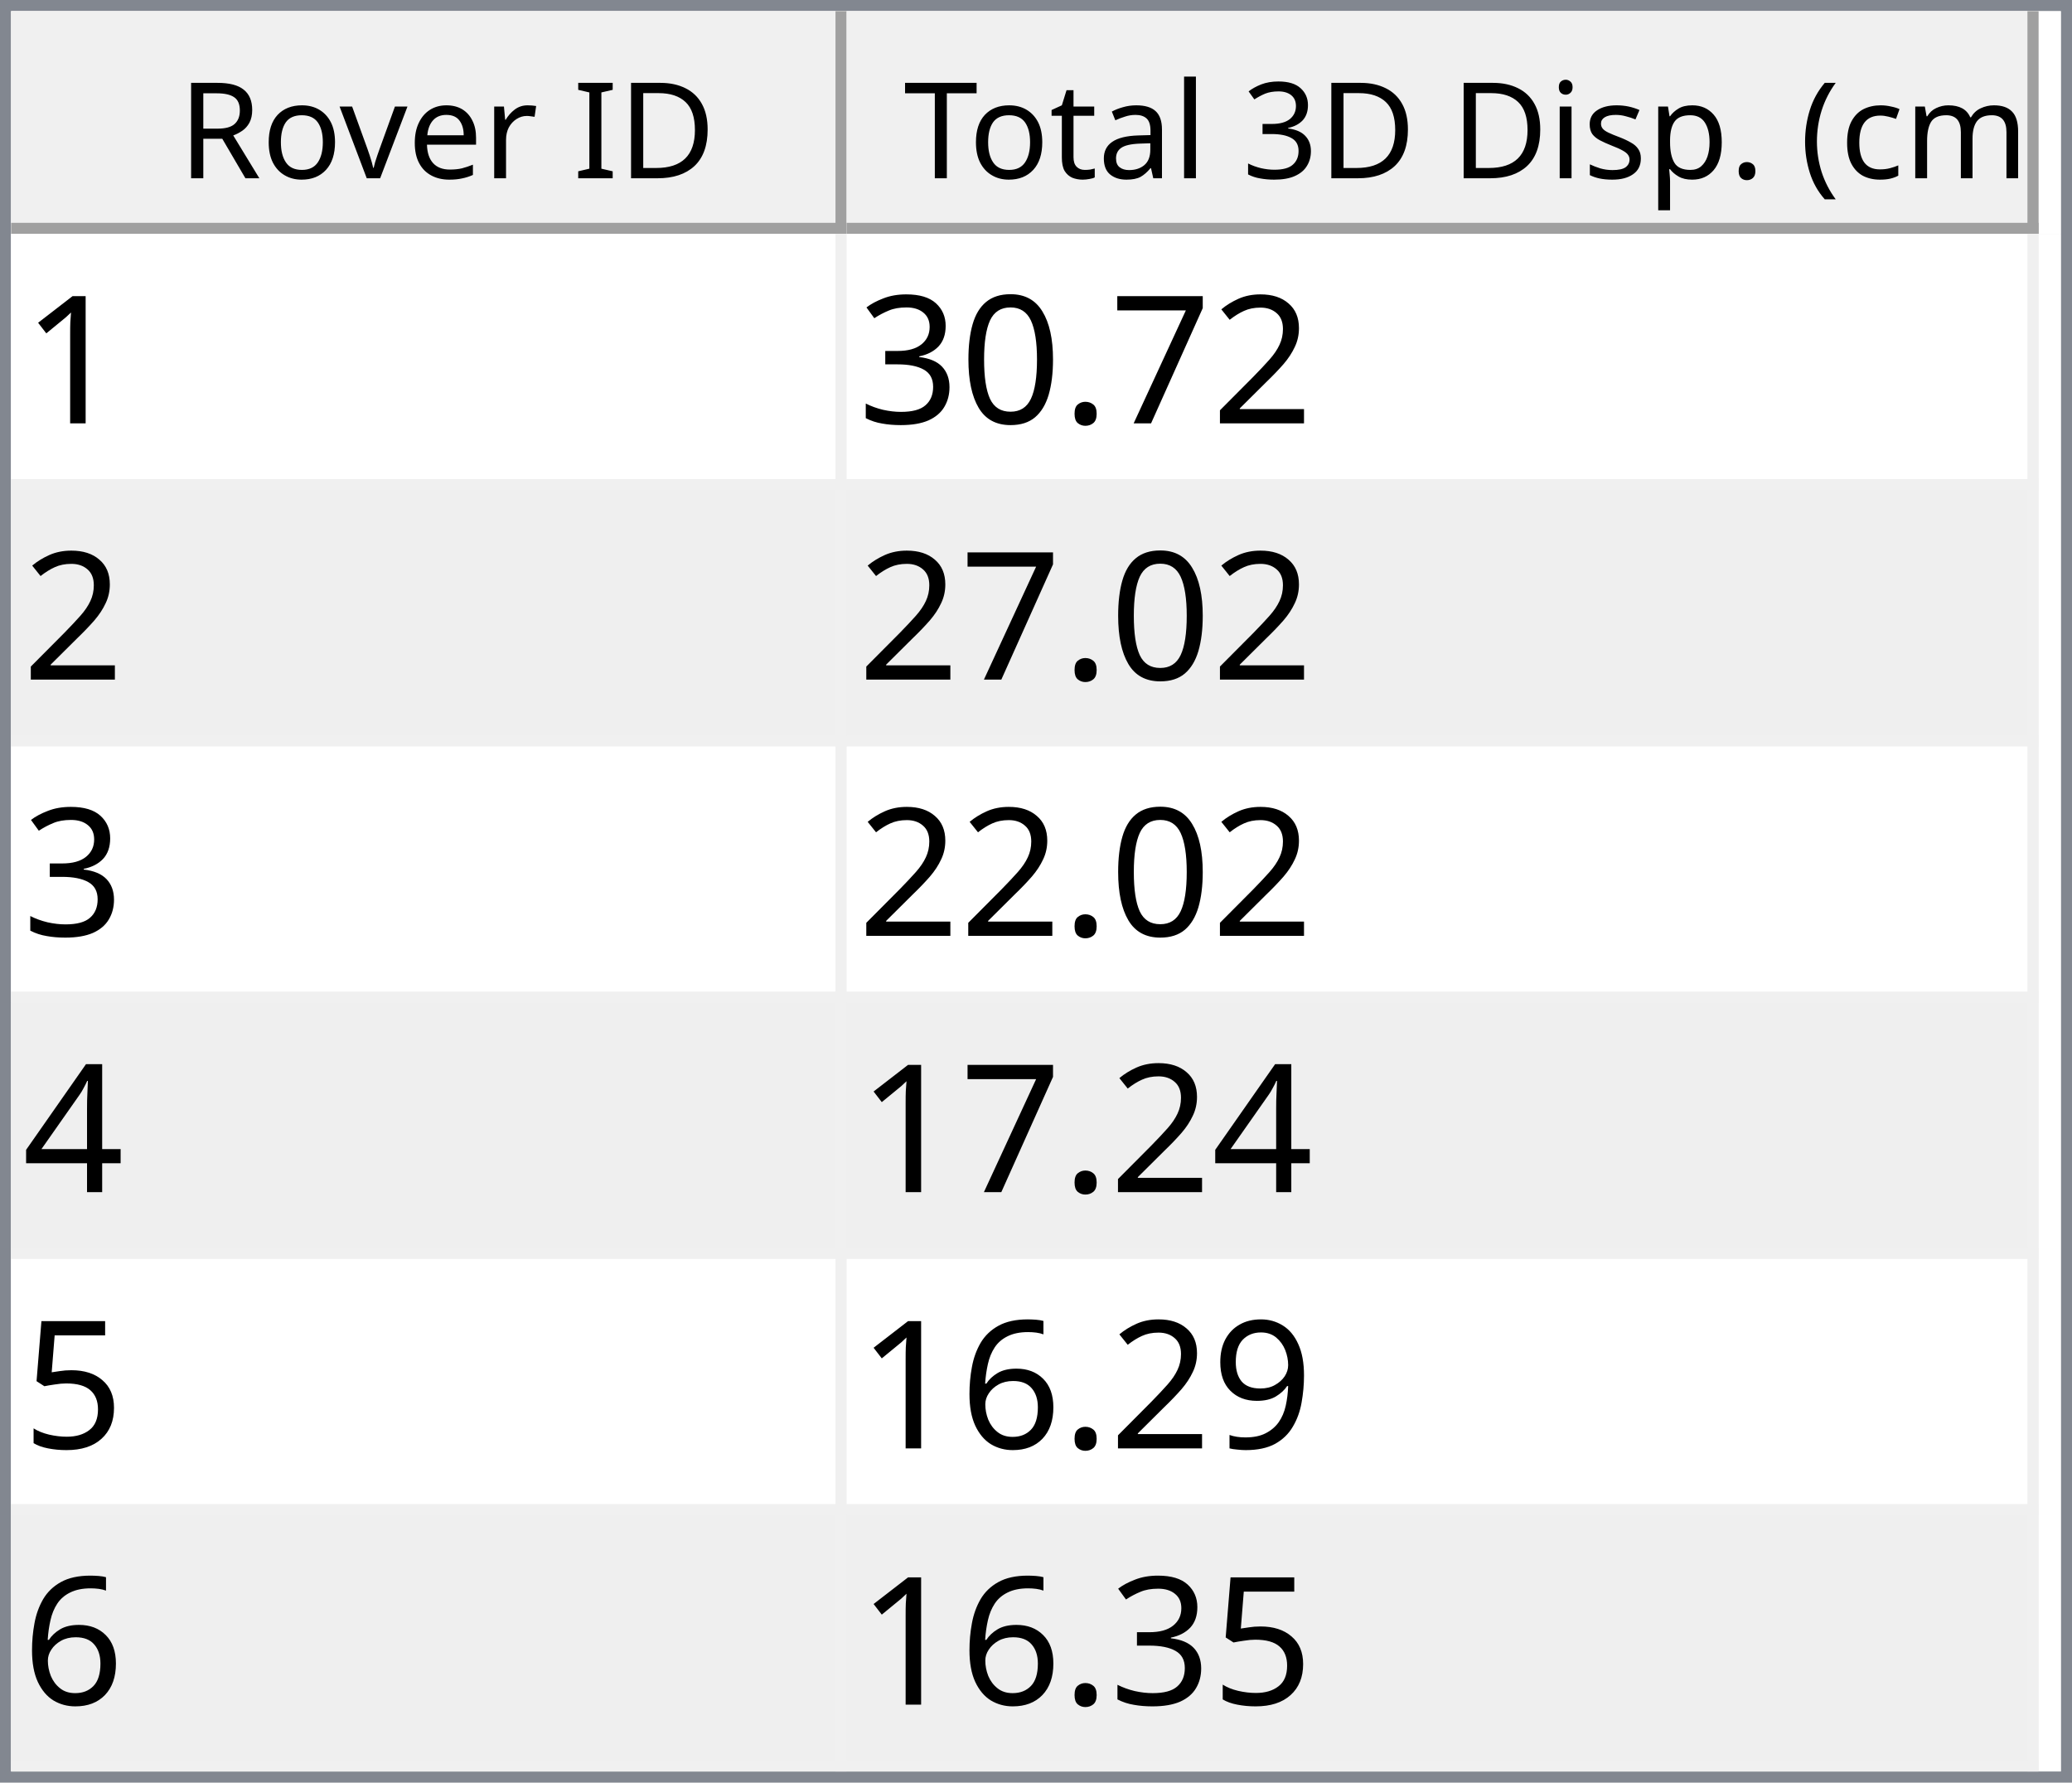
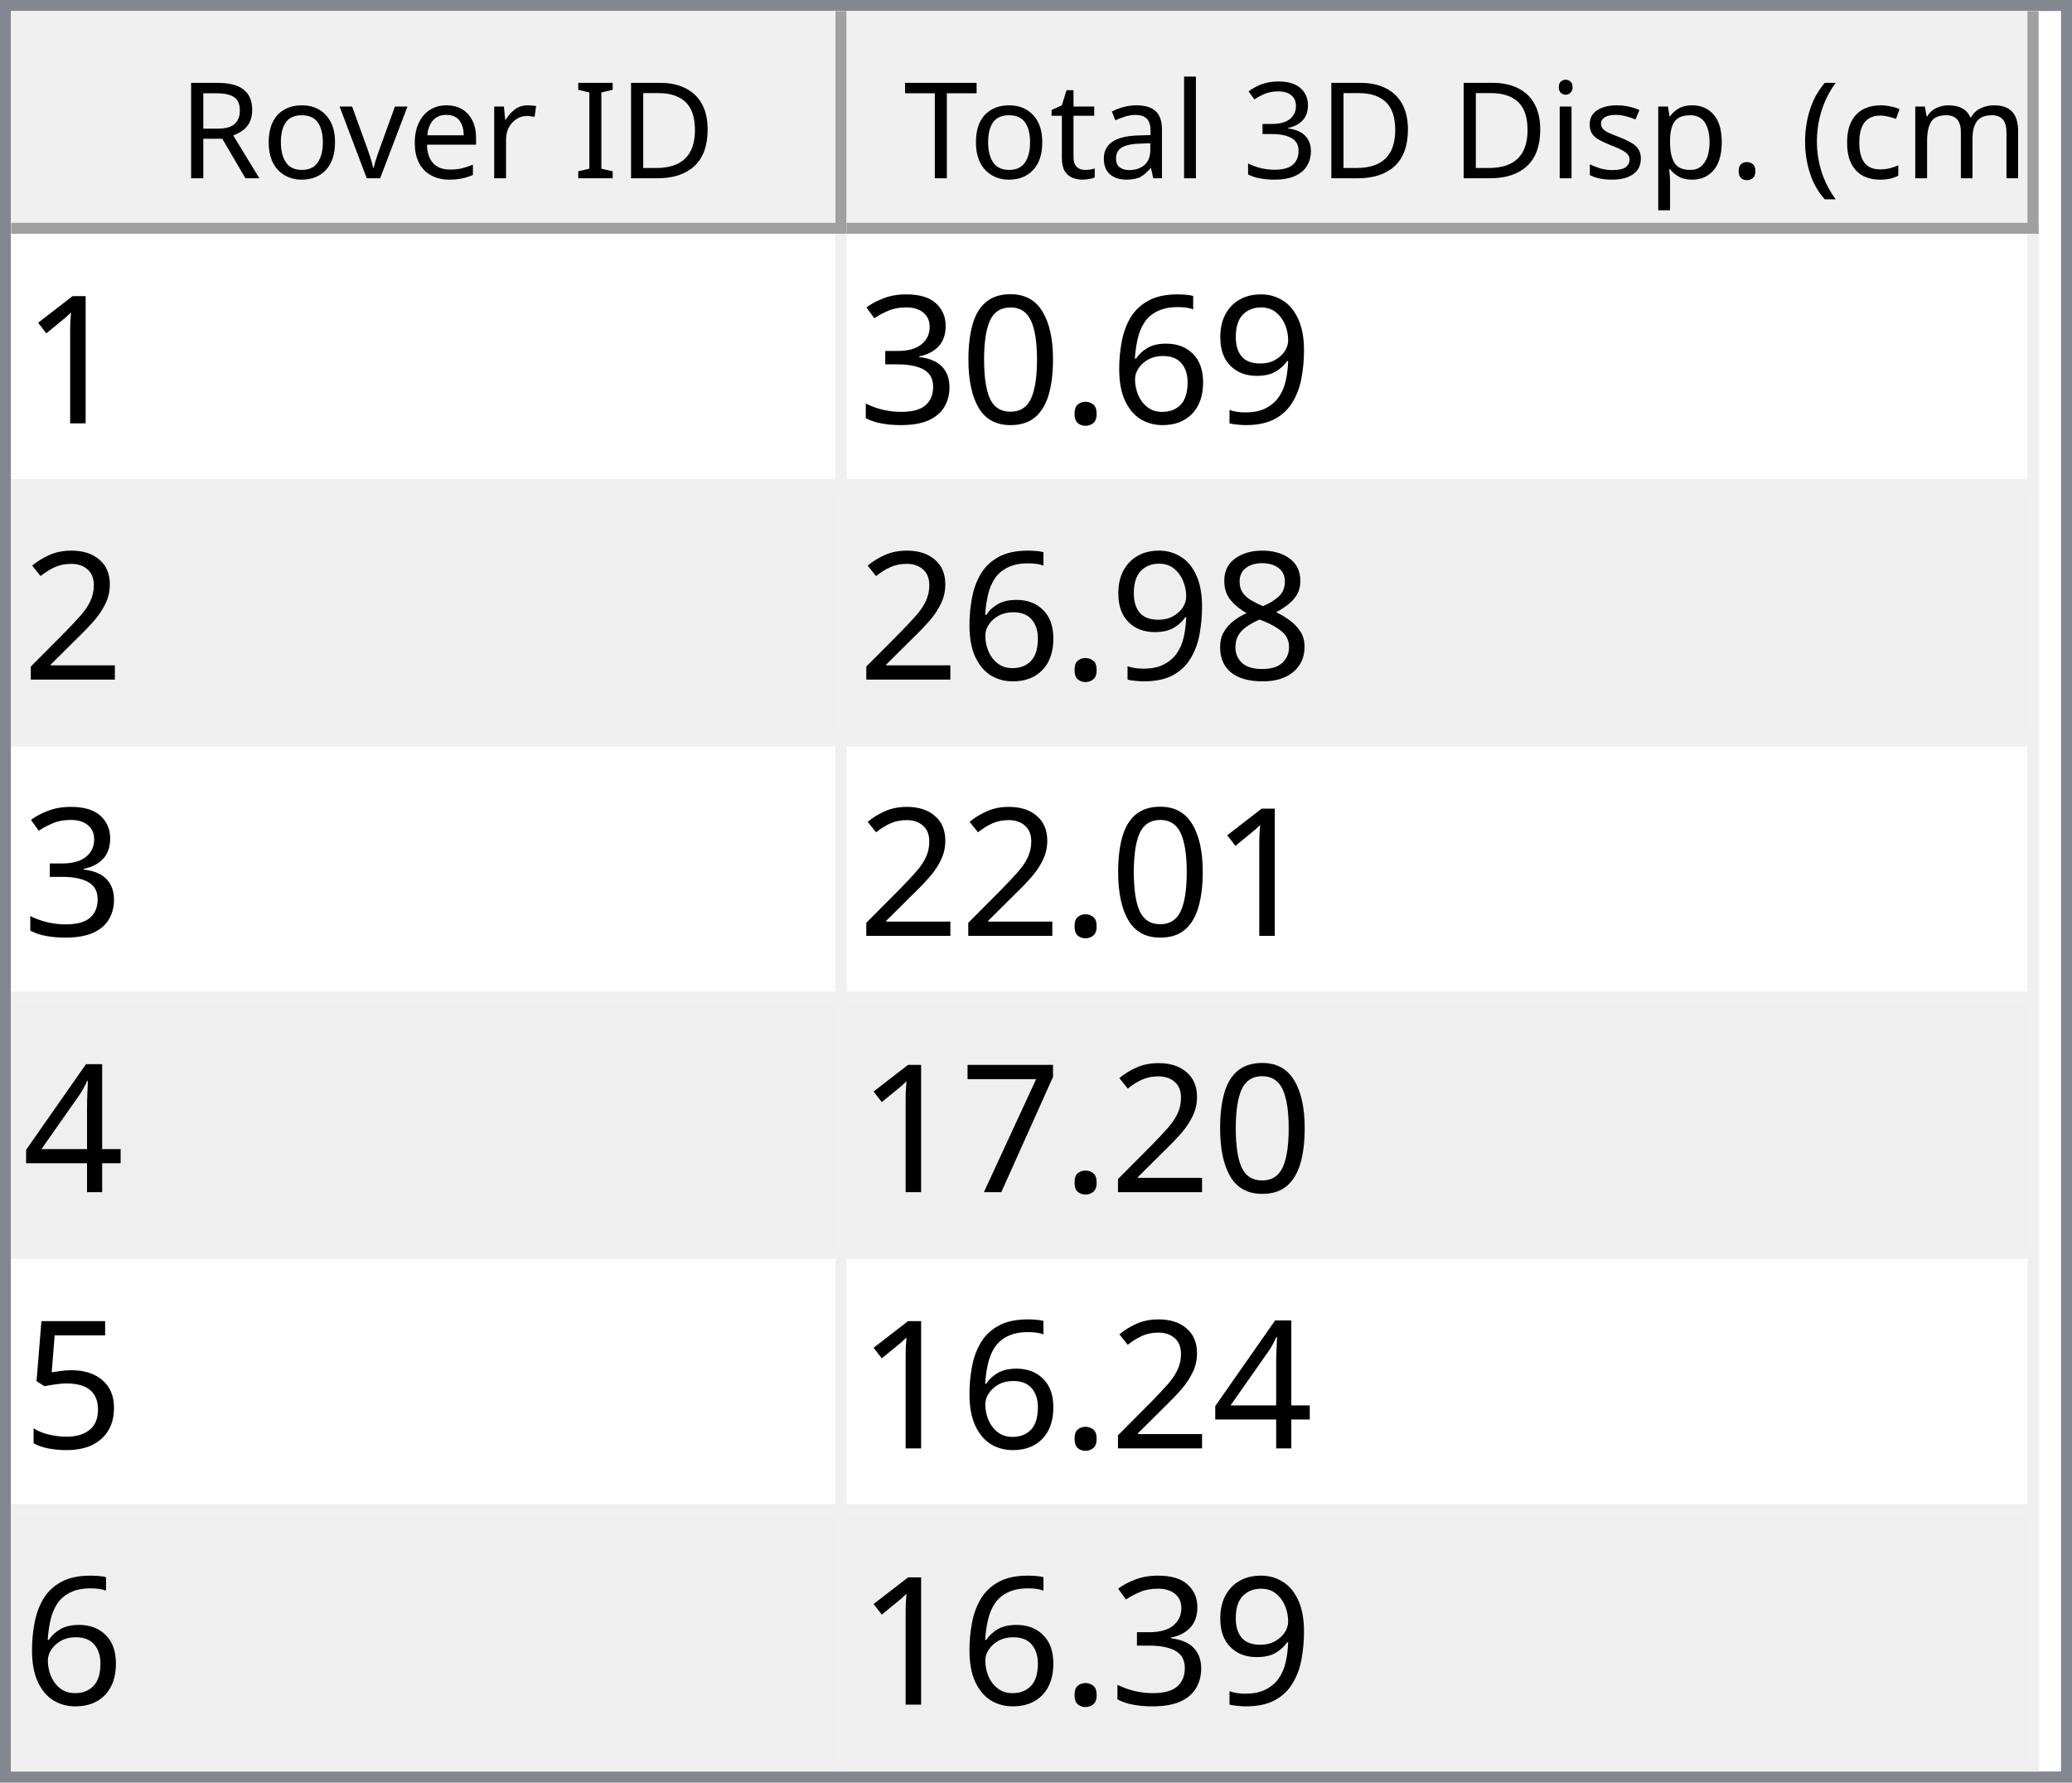
<svg xmlns="http://www.w3.org/2000/svg" style="fill-opacity:1; color-rendering:auto; color-interpolation:auto; text-rendering:auto; stroke:black; stroke-linecap:square; stroke-miterlimit:10; shape-rendering:auto; stroke-opacity:1; fill:black; stroke-dasharray:none; font-weight:normal; stroke-width:1; font-family:'Dialog'; font-style:normal; stroke-linejoin:miter; font-size:12px; stroke-dashoffset:0; image-rendering:auto;" width="186" height="160">
  <defs id="genericDefs" />
  <g>
    <defs id="defs1">
      <clipPath clipPathUnits="userSpaceOnUse" id="clipPath1">
        <path d="M0 0 L186 0 L186 160 L0 160 L0 0 Z" />
      </clipPath>
      <clipPath clipPathUnits="userSpaceOnUse" id="clipPath2">
        <path d="M0 0 L0 160 L186 160 L186 0 Z" />
      </clipPath>
      <clipPath clipPathUnits="userSpaceOnUse" id="clipPath3">
        <path d="M0 0 L0 20 L184 20 L184 0 Z" />
      </clipPath>
      <clipPath clipPathUnits="userSpaceOnUse" id="clipPath4">
        <path d="M0 0 L0 20 L75 20 L75 0 Z" />
      </clipPath>
      <clipPath clipPathUnits="userSpaceOnUse" id="clipPath5">
        <path d="M1 1 L1 19 L74 19 L74 1 Z" />
      </clipPath>
      <clipPath clipPathUnits="userSpaceOnUse" id="clipPath6">
        <path d="M0 0 L0 18 L73 18 L73 0 Z" />
      </clipPath>
      <clipPath clipPathUnits="userSpaceOnUse" id="clipPath7">
        <path d="M-0.5 -0.5 L-0.5 19.5 L74.5 19.5 L74.5 -0.5 Z" />
      </clipPath>
      <clipPath clipPathUnits="userSpaceOnUse" id="clipPath8">
        <path d="M0 0 L0 20 L107 20 L107 0 Z" />
      </clipPath>
      <clipPath clipPathUnits="userSpaceOnUse" id="clipPath9">
        <path d="M1 1 L1 19 L106 19 L106 1 Z" />
      </clipPath>
      <clipPath clipPathUnits="userSpaceOnUse" id="clipPath10">
        <path d="M0 0 L0 18 L105 18 L105 0 Z" />
      </clipPath>
      <clipPath clipPathUnits="userSpaceOnUse" id="clipPath11">
        <path d="M-0.5 -0.5 L-0.5 19.5 L106.5 19.5 L106.5 -0.5 Z" />
      </clipPath>
      <clipPath clipPathUnits="userSpaceOnUse" id="clipPath12">
        <path d="M0 0 L0 138 L184 138 L184 0 Z" />
      </clipPath>
      <clipPath clipPathUnits="userSpaceOnUse" id="clipPath13">
        <path d="M0 0 L0 138 L182 138 L182 0 Z" />
      </clipPath>
      <clipPath clipPathUnits="userSpaceOnUse" id="clipPath14">
        <path d="M-0.5 -0.5 L-0.5 137.5 L181.5 137.5 L181.5 -0.5 Z" />
      </clipPath>
      <clipPath clipPathUnits="userSpaceOnUse" id="clipPath15">
        <path d="M0 0 L0 22 L74 22 L74 0 Z" />
      </clipPath>
      <clipPath clipPathUnits="userSpaceOnUse" id="clipPath16">
        <path d="M0 0 L0 22 L106 22 L106 0 Z" />
      </clipPath>
      <font horiz-adv-x="64.551" id="font1">
        <font-face ascent="107.91" descent="25.098" units-per-em="100" style="font-style:normal; font-family:Segoe UI; font-weight:normal;" />
        <missing-glyph horiz-adv-x="64.551" d="M8.109 0 L8.109 68.266 L56.453 68.266 L56.453 0 L8.109 0 ZM15.328 7.234 L49.219 7.234 L49.219 61.031 L15.328 61.031 L15.328 7.234 Z" />
        <glyph unicode="D" horiz-adv-x="70.117" d="M9.188 0 L9.188 70.016 L28.516 70.016 Q65.531 70.016 65.531 35.891 Q65.531 19.672 55.25 9.836 Q44.969 0 27.734 0 L9.188 0 ZM17.391 62.594 L17.391 7.422 L27.828 7.422 Q41.609 7.422 49.273 14.797 Q56.938 22.172 56.938 35.688 Q56.938 62.594 28.328 62.594 L17.391 62.594 Z" />
        <glyph unicode="I" horiz-adv-x="26.611" d="M17.391 0 L9.188 0 L9.188 70.016 L17.391 70.016 L17.391 0 Z" />
        <glyph unicode=" " horiz-adv-x="27.393" d="" />
        <glyph unicode="r" horiz-adv-x="34.766" d="M34.188 41.891 Q32.078 43.5 28.125 43.5 Q23 43.5 19.555 38.672 Q16.109 33.844 16.109 25.484 L16.109 0 L8.109 0 L8.109 50 L16.109 50 L16.109 39.703 L16.312 39.703 Q18.016 44.969 21.531 47.922 Q25.047 50.875 29.391 50.875 Q32.516 50.875 34.188 50.203 L34.188 41.891 Z" />
        <glyph unicode="e" horiz-adv-x="52.295" d="M48.297 23 L12.984 23 Q13.188 14.656 17.484 10.109 Q21.781 5.562 29.297 5.562 Q37.75 5.562 44.828 11.141 L44.828 3.609 Q38.234 -1.172 27.391 -1.172 Q16.797 -1.172 10.742 5.641 Q4.688 12.453 4.688 24.812 Q4.688 36.469 11.305 43.82 Q17.922 51.172 27.734 51.172 Q37.547 51.172 42.922 44.828 Q48.297 38.484 48.297 27.203 L48.297 23 ZM40.094 29.781 Q40.047 36.719 36.75 40.578 Q33.453 44.438 27.594 44.438 Q21.922 44.438 17.969 40.383 Q14.016 36.328 13.094 29.781 L40.094 29.781 Z" />
        <glyph unicode="v" horiz-adv-x="47.9" d="M47.406 50 L27.484 0 L19.625 0 L0.688 50 L9.469 50 L22.172 13.672 Q23.578 9.672 23.922 6.688 L24.125 6.688 Q24.609 10.453 25.688 13.484 L38.969 50 L47.406 50 Z" />
        <glyph unicode="o" horiz-adv-x="58.594" d="M29 -1.172 Q17.922 -1.172 11.305 5.836 Q4.688 12.844 4.688 24.422 Q4.688 37.016 11.57 44.094 Q18.453 51.172 30.172 51.172 Q41.359 51.172 47.633 44.289 Q53.906 37.406 53.906 25.203 Q53.906 13.234 47.141 6.031 Q40.375 -1.172 29 -1.172 ZM29.594 44.438 Q21.875 44.438 17.383 39.188 Q12.891 33.938 12.891 24.703 Q12.891 15.828 17.43 10.695 Q21.969 5.562 29.594 5.562 Q37.359 5.562 41.531 10.594 Q45.703 15.625 45.703 24.906 Q45.703 34.281 41.531 39.359 Q37.359 44.438 29.594 44.438 Z" />
        <glyph unicode="R" horiz-adv-x="59.814" d="M59.375 0 L49.609 0 L37.891 19.625 Q36.281 22.359 34.766 24.289 Q33.25 26.219 31.664 27.438 Q30.078 28.656 28.25 29.219 Q26.422 29.781 24.125 29.781 L17.391 29.781 L17.391 0 L9.188 0 L9.188 70.016 L30.078 70.016 Q34.672 70.016 38.555 68.867 Q42.438 67.719 45.289 65.375 Q48.141 63.031 49.758 59.547 Q51.375 56.062 51.375 51.375 Q51.375 47.703 50.273 44.656 Q49.172 41.609 47.148 39.211 Q45.125 36.812 42.266 35.133 Q39.406 33.453 35.844 32.516 L35.844 32.328 Q37.594 31.547 38.891 30.547 Q40.188 29.547 41.359 28.18 Q42.531 26.812 43.68 25.078 Q44.828 23.344 46.234 21.047 L59.375 0 ZM17.391 62.594 L17.391 37.203 L28.516 37.203 Q31.594 37.203 34.203 38.133 Q36.812 39.062 38.719 40.797 Q40.625 42.531 41.703 45.047 Q42.781 47.562 42.781 50.688 Q42.781 56.297 39.141 59.445 Q35.5 62.594 28.609 62.594 L17.391 62.594 Z" />
        <glyph unicode=")" horiz-adv-x="30.176" d="M8.297 -15.922 L1.172 -15.922 Q16.406 2.344 16.406 26.812 Q16.406 51.469 1.078 70.016 L8.297 70.016 Q23.531 52.156 23.531 26.703 Q23.531 1.375 8.297 -15.922 Z" />
        <glyph unicode="m" horiz-adv-x="86.133" d="M79.109 0 L71.094 0 L71.094 28.719 Q71.094 37.016 68.531 40.727 Q65.969 44.438 59.906 44.438 Q54.781 44.438 51.195 39.75 Q47.609 35.062 47.609 28.516 L47.609 0 L39.594 0 L39.594 29.688 Q39.594 44.438 28.219 44.438 Q22.953 44.438 19.531 40.016 Q16.109 35.594 16.109 28.516 L16.109 0 L8.109 0 L8.109 50 L16.109 50 L16.109 42.094 L16.312 42.094 Q21.625 51.172 31.844 51.172 Q36.969 51.172 40.773 48.312 Q44.578 45.453 46 40.828 Q51.562 51.172 62.594 51.172 Q79.109 51.172 79.109 30.812 L79.109 0 Z" />
        <glyph unicode="c" horiz-adv-x="46.191" d="M42.188 2.297 Q36.422 -1.172 28.516 -1.172 Q17.828 -1.172 11.258 5.789 Q4.688 12.75 4.688 23.828 Q4.688 36.188 11.766 43.68 Q18.844 51.172 30.672 51.172 Q37.25 51.172 42.281 48.734 L42.281 40.531 Q36.719 44.438 30.375 44.438 Q22.703 44.438 17.797 38.945 Q12.891 33.453 12.891 24.516 Q12.891 15.719 17.508 10.641 Q22.125 5.562 29.891 5.562 Q36.422 5.562 42.188 9.906 L42.188 2.297 Z" />
        <glyph unicode="(" horiz-adv-x="30.176" d="M29.109 -15.922 L21.969 -15.922 Q6.844 1.375 6.844 26.703 Q6.844 52.156 21.969 70.016 L29.203 70.016 Q13.875 51.469 13.875 26.812 Q13.875 2.344 29.109 -15.922 Z" />
        <glyph unicode="." horiz-adv-x="21.68" d="M10.891 -1.078 Q8.641 -1.078 7.055 0.539 Q5.469 2.156 5.469 4.391 Q5.469 6.641 7.055 8.273 Q8.641 9.906 10.891 9.906 Q13.188 9.906 14.797 8.273 Q16.406 6.641 16.406 4.391 Q16.406 2.156 14.797 0.539 Q13.188 -1.078 10.891 -1.078 Z" />
        <glyph unicode="p" horiz-adv-x="58.789" d="M16.312 7.234 L16.109 7.234 L16.109 -23 L8.109 -23 L8.109 50 L16.109 50 L16.109 41.219 L16.312 41.219 Q22.219 51.172 33.594 51.172 Q43.266 51.172 48.688 44.461 Q54.109 37.75 54.109 26.469 Q54.109 13.922 48 6.375 Q41.891 -1.172 31.297 -1.172 Q21.578 -1.172 16.312 7.234 ZM16.109 27.391 L16.109 20.406 Q16.109 14.203 20.141 9.883 Q24.172 5.562 30.375 5.562 Q37.641 5.562 41.773 11.133 Q45.906 16.703 45.906 26.609 Q45.906 34.969 42.047 39.703 Q38.188 44.438 31.594 44.438 Q24.609 44.438 20.359 39.578 Q16.109 34.719 16.109 27.391 Z" />
        <glyph unicode="s" horiz-adv-x="42.432" d="M5.078 1.812 L5.078 10.406 Q11.625 5.562 19.484 5.562 Q30.031 5.562 30.031 12.594 Q30.031 14.594 29.125 15.992 Q28.219 17.391 26.68 18.461 Q25.141 19.531 23.07 20.383 Q21 21.234 18.609 22.172 Q15.281 23.484 12.766 24.828 Q10.25 26.172 8.57 27.859 Q6.891 29.547 6.031 31.695 Q5.172 33.844 5.172 36.719 Q5.172 40.234 6.789 42.945 Q8.406 45.656 11.086 47.484 Q13.766 49.312 17.211 50.242 Q20.656 51.172 24.312 51.172 Q30.812 51.172 35.938 48.922 L35.938 40.828 Q30.422 44.438 23.25 44.438 Q21 44.438 19.195 43.922 Q17.391 43.406 16.094 42.477 Q14.797 41.547 14.086 40.258 Q13.375 38.969 13.375 37.406 Q13.375 35.453 14.086 34.133 Q14.797 32.812 16.164 31.789 Q17.531 30.766 19.484 29.938 Q21.438 29.109 23.922 28.125 Q27.25 26.859 29.883 25.516 Q32.516 24.172 34.375 22.484 Q36.234 20.797 37.234 18.602 Q38.234 16.406 38.234 13.375 Q38.234 9.672 36.602 6.938 Q34.969 4.203 32.234 2.398 Q29.5 0.594 25.93 -0.289 Q22.359 -1.172 18.453 -1.172 Q10.75 -1.172 5.078 1.812 Z" />
        <glyph unicode="i" horiz-adv-x="24.219" d="M12.203 62.703 Q10.062 62.703 8.547 64.164 Q7.031 65.625 7.031 67.875 Q7.031 70.125 8.547 71.609 Q10.062 73.094 12.203 73.094 Q14.406 73.094 15.945 71.609 Q17.484 70.125 17.484 67.875 Q17.484 65.719 15.945 64.211 Q14.406 62.703 12.203 62.703 ZM16.109 0 L8.109 0 L8.109 50 L16.109 50 L16.109 0 Z" />
        <glyph unicode="3" horiz-adv-x="53.906" d="M46.531 19.828 Q46.531 15.094 44.75 11.211 Q42.969 7.328 39.719 4.57 Q36.469 1.812 31.93 0.297 Q27.391 -1.219 21.922 -1.219 Q11.922 -1.219 6 2.594 L6 11.188 Q13.094 5.609 22.219 5.609 Q25.875 5.609 28.828 6.539 Q31.781 7.469 33.906 9.227 Q36.031 10.984 37.18 13.477 Q38.328 15.969 38.328 19.094 Q38.328 32.812 18.797 32.812 L12.984 32.812 L12.984 39.594 L18.5 39.594 Q35.797 39.594 35.797 52.484 Q35.797 64.406 22.609 64.406 Q15.188 64.406 8.688 59.422 L8.688 67.188 Q15.375 71.188 24.609 71.188 Q29 71.188 32.57 69.969 Q36.141 68.75 38.68 66.555 Q41.219 64.359 42.609 61.281 Q44 58.203 44 54.5 Q44 40.672 30.031 36.719 L30.031 36.531 Q33.594 36.141 36.625 34.797 Q39.656 33.453 41.852 31.305 Q44.047 29.156 45.289 26.25 Q46.531 23.344 46.531 19.828 Z" />
        <glyph unicode="l" horiz-adv-x="24.219" d="M16.109 0 L8.109 0 L8.109 74.031 L16.109 74.031 L16.109 0 Z" />
        <glyph unicode="a" horiz-adv-x="50.879" d="M43.891 0 L35.891 0 L35.891 7.812 L35.688 7.812 Q30.469 -1.172 20.312 -1.172 Q12.844 -1.172 8.617 2.781 Q4.391 6.734 4.391 13.281 Q4.391 27.297 20.906 29.594 L35.891 31.688 Q35.891 44.438 25.594 44.438 Q16.547 44.438 9.281 38.281 L9.281 46.484 Q16.656 51.172 26.266 51.172 Q43.891 51.172 43.891 32.516 L43.891 0 ZM35.891 25.297 L23.828 23.641 Q18.266 22.859 15.43 20.875 Q12.594 18.891 12.594 13.875 Q12.594 10.203 15.211 7.883 Q17.828 5.562 22.172 5.562 Q28.125 5.562 32.008 9.742 Q35.891 13.922 35.891 20.312 L35.891 25.297 Z" />
        <glyph unicode="t" horiz-adv-x="33.887" d="M31.297 0.484 Q28.469 -1.078 23.828 -1.078 Q10.688 -1.078 10.688 13.578 L10.688 43.172 L2.094 43.172 L2.094 50 L10.688 50 L10.688 62.203 L18.703 64.797 L18.703 50 L31.297 50 L31.297 43.172 L18.703 43.172 L18.703 14.984 Q18.703 9.969 20.414 7.82 Q22.125 5.672 26.078 5.672 Q29.109 5.672 31.297 7.328 L31.297 0.484 Z" />
        <glyph unicode="T" horiz-adv-x="52.393" d="M50.594 62.594 L30.375 62.594 L30.375 0 L22.172 0 L22.172 62.594 L2 62.594 L2 70.016 L50.594 70.016 L50.594 62.594 Z" />
      </font>
      <font horiz-adv-x="75.0" id="font2">
        <font-face ascent="100.537" descent="21.973" units-per-em="100" style="font-style:normal; font-family:sans-serif; font-weight:normal;" />
        <missing-glyph horiz-adv-x="75.0" d="M12.5 0 L12.5 62.5 L62.5 62.5 L62.5 0 L12.5 0 ZM14.062 1.562 L60.938 1.562 L60.938 60.938 L14.062 60.938 L14.062 1.562 Z" />
        <glyph unicode="1" horiz-adv-x="55.615" d="M37.25 0 L28.469 0 L28.469 56 Q25.297 52.984 20.141 49.953 Q14.984 46.922 10.891 45.406 L10.891 53.906 Q18.266 57.375 23.781 62.305 Q29.297 67.234 31.594 71.875 L37.25 71.875 L37.25 0 Z" />
-         <glyph unicode="2" horiz-adv-x="55.615" d="M50.344 8.453 L50.344 0 L3.031 0 Q2.938 3.172 4.047 6.109 Q5.859 10.938 9.836 15.625 Q13.812 20.312 21.344 26.469 Q33.016 36.031 37.117 41.625 Q41.219 47.219 41.219 52.203 Q41.219 57.422 37.477 61.008 Q33.734 64.594 27.734 64.594 Q21.391 64.594 17.578 60.789 Q13.766 56.984 13.719 50.25 L4.688 51.172 Q5.609 61.281 11.664 66.578 Q17.719 71.875 27.938 71.875 Q38.234 71.875 44.242 66.164 Q50.25 60.453 50.25 52 Q50.25 47.703 48.492 43.555 Q46.734 39.406 42.656 34.812 Q38.578 30.219 29.109 22.219 Q21.188 15.578 18.945 13.211 Q16.703 10.844 15.234 8.453 L50.344 8.453 Z" />
-         <glyph unicode="7" horiz-adv-x="55.615" d="M4.734 62.203 L4.734 70.656 L51.078 70.656 L51.078 63.812 Q44.234 56.547 37.523 44.484 Q30.812 32.422 27.156 19.672 Q24.516 10.688 23.781 0 L14.75 0 Q14.891 8.453 18.062 20.414 Q21.234 32.375 27.172 43.484 Q33.109 54.594 39.797 62.203 L4.734 62.203 Z" />
+         <glyph unicode="9" horiz-adv-x="55.615" d="M5.469 16.547 L13.922 17.328 Q14.984 11.375 18.016 8.688 Q21.047 6 25.781 6 Q29.828 6 32.883 7.859 Q35.938 9.719 37.891 12.82 Q39.844 15.922 41.164 21.195 Q42.484 26.469 42.484 31.938 Q42.484 32.516 42.438 33.688 Q39.797 29.5 35.234 26.883 Q30.672 24.266 25.344 24.266 Q16.453 24.266 10.305 30.711 Q4.156 37.156 4.156 47.703 Q4.156 58.594 10.578 65.234 Q17 71.875 26.656 71.875 Q33.641 71.875 39.43 68.117 Q45.219 64.359 48.219 57.398 Q51.219 50.438 51.219 37.25 Q51.219 23.531 48.242 15.406 Q45.266 7.281 39.383 3.031 Q33.5 -1.219 25.594 -1.219 Q17.188 -1.219 11.867 3.445 Q6.547 8.109 5.469 16.547 ZM41.453 48.141 Q41.453 55.719 37.43 60.156 Q33.406 64.594 27.734 64.594 Q21.875 64.594 17.531 59.812 Q13.188 55.031 13.188 47.406 Q13.188 40.578 17.312 36.305 Q21.438 32.031 27.484 32.031 Q33.594 32.031 37.523 36.305 Q41.453 40.578 41.453 48.141 Z" />
+         <glyph unicode="6" horiz-adv-x="55.615" d="M49.75 54.047 L41.016 53.375 Q39.844 58.547 37.703 60.891 Q34.125 64.656 28.906 64.656 Q24.703 64.656 21.531 62.312 Q17.391 59.281 14.992 53.469 Q12.594 47.656 12.5 36.922 Q15.672 41.75 20.266 44.094 Q24.859 46.438 29.891 46.438 Q38.672 46.438 44.852 39.969 Q51.031 33.5 51.031 23.25 Q51.031 16.5 48.125 10.719 Q45.219 4.938 40.141 1.859 Q35.062 -1.219 28.609 -1.219 Q17.625 -1.219 10.695 6.859 Q3.766 14.938 3.766 33.5 Q3.766 54.25 11.422 63.672 Q18.109 71.875 29.438 71.875 Q37.891 71.875 43.289 67.141 Q48.688 62.406 49.75 54.047 ZM13.875 23.188 Q13.875 18.656 15.797 14.508 Q17.719 10.359 21.188 8.18 Q24.656 6 28.469 6 Q34.031 6 38.039 10.492 Q42.047 14.984 42.047 22.703 Q42.047 30.125 38.086 34.398 Q34.125 38.672 28.125 38.672 Q22.172 38.672 18.023 34.398 Q13.875 30.125 13.875 23.188 Z" />
        <glyph unicode="." horiz-adv-x="27.783" d="M9.078 0 L9.078 10.016 L19.094 10.016 L19.094 0 L9.078 0 Z" />
        <glyph unicode="0" horiz-adv-x="55.615" d="M4.156 35.297 Q4.156 48 6.766 55.742 Q9.375 63.484 14.523 67.68 Q19.672 71.875 27.484 71.875 Q33.25 71.875 37.594 69.555 Q41.938 67.234 44.773 62.867 Q47.609 58.5 49.219 52.227 Q50.828 45.953 50.828 35.297 Q50.828 22.703 48.242 14.969 Q45.656 7.234 40.508 3.008 Q35.359 -1.219 27.484 -1.219 Q17.141 -1.219 11.234 6.203 Q4.156 15.141 4.156 35.297 ZM13.188 35.297 Q13.188 17.672 17.312 11.836 Q21.438 6 27.484 6 Q33.547 6 37.672 11.859 Q41.797 17.719 41.797 35.297 Q41.797 52.984 37.672 58.789 Q33.547 64.594 27.391 64.594 Q21.344 64.594 17.719 59.469 Q13.188 52.938 13.188 35.297 Z" />
        <glyph unicode="3" horiz-adv-x="55.615" d="M4.203 18.891 L12.984 20.062 Q14.5 12.594 18.141 9.297 Q21.781 6 27 6 Q33.203 6 37.477 10.297 Q41.75 14.594 41.75 20.953 Q41.75 27 37.797 30.93 Q33.844 34.859 27.734 34.859 Q25.25 34.859 21.531 33.891 L22.516 41.609 Q23.391 41.5 23.922 41.5 Q29.547 41.5 34.039 44.43 Q38.531 47.359 38.531 53.469 Q38.531 58.297 35.258 61.477 Q31.984 64.656 26.812 64.656 Q21.688 64.656 18.266 61.43 Q14.844 58.203 13.875 51.766 L5.078 53.328 Q6.688 62.156 12.398 67.016 Q18.109 71.875 26.609 71.875 Q32.469 71.875 37.398 69.359 Q42.328 66.844 44.945 62.5 Q47.562 58.156 47.562 53.266 Q47.562 48.641 45.07 44.828 Q42.578 41.016 37.703 38.766 Q44.047 37.312 47.562 32.695 Q51.078 28.078 51.078 21.141 Q51.078 11.766 44.242 5.25 Q37.406 -1.266 26.953 -1.266 Q17.531 -1.266 11.305 4.352 Q5.078 9.969 4.203 18.891 Z" />
+         <glyph unicode="2" horiz-adv-x="55.615" d="M50.344 8.453 L50.344 0 L3.031 0 Q2.938 3.172 4.047 6.109 Q5.859 10.938 9.836 15.625 Q13.812 20.312 21.344 26.469 Q33.016 36.031 37.117 41.625 Q41.219 47.219 41.219 52.203 Q41.219 57.422 37.477 61.008 Q33.734 64.594 27.734 64.594 Q21.391 64.594 17.578 60.789 Q13.766 56.984 13.719 50.25 L4.688 51.172 Q5.609 61.281 11.664 66.578 Q17.719 71.875 27.938 71.875 Q38.234 71.875 44.242 66.164 Q50.25 60.453 50.25 52 Q50.25 47.703 48.492 43.555 Q46.734 39.406 42.656 34.812 Q38.578 30.219 29.109 22.219 Q21.188 15.578 18.945 13.211 Q16.703 10.844 15.234 8.453 L50.344 8.453 Z" />
+         <glyph unicode="8" horiz-adv-x="55.615" d="M17.672 38.812 Q12.203 40.828 9.57 44.539 Q6.938 48.25 6.938 53.422 Q6.938 61.234 12.555 66.555 Q18.172 71.875 27.484 71.875 Q36.859 71.875 42.578 66.43 Q48.297 60.984 48.297 53.172 Q48.297 48.188 45.68 44.508 Q43.062 40.828 37.75 38.812 Q44.344 36.672 47.781 31.883 Q51.219 27.094 51.219 20.453 Q51.219 11.281 44.727 5.031 Q38.234 -1.219 27.641 -1.219 Q17.047 -1.219 10.547 5.055 Q4.047 11.328 4.047 20.703 Q4.047 27.688 7.594 32.398 Q11.141 37.109 17.672 38.812 ZM15.922 53.719 Q15.922 48.641 19.195 45.414 Q22.469 42.188 27.688 42.188 Q32.766 42.188 36.016 45.383 Q39.266 48.578 39.266 53.219 Q39.266 58.062 35.914 61.359 Q32.562 64.656 27.594 64.656 Q22.562 64.656 19.242 61.43 Q15.922 58.203 15.922 53.719 ZM13.094 20.656 Q13.094 16.891 14.875 13.375 Q16.656 9.859 20.172 7.93 Q23.688 6 27.734 6 Q34.031 6 38.133 10.055 Q42.234 14.109 42.234 20.359 Q42.234 26.703 38.016 30.859 Q33.797 35.016 27.438 35.016 Q21.234 35.016 17.164 30.914 Q13.094 26.812 13.094 20.656 Z" />
        <glyph unicode="4" horiz-adv-x="55.615" d="M32.328 0 L32.328 17.141 L1.266 17.141 L1.266 25.203 L33.938 71.578 L41.109 71.578 L41.109 25.203 L50.781 25.203 L50.781 17.141 L41.109 17.141 L41.109 0 L32.328 0 ZM32.328 25.203 L32.328 57.469 L9.906 25.203 L32.328 25.203 Z" />
+         <glyph unicode="7" horiz-adv-x="55.615" d="M4.734 62.203 L4.734 70.656 L51.078 70.656 L51.078 63.812 Q44.234 56.547 37.523 44.484 Q30.812 32.422 27.156 19.672 Q24.516 10.688 23.781 0 L14.75 0 Q14.891 8.453 18.062 20.414 Q21.234 32.375 27.172 43.484 Q33.109 54.594 39.797 62.203 L4.734 62.203 Z" />
        <glyph unicode="5" horiz-adv-x="55.615" d="M4.156 18.75 L13.375 19.531 Q14.406 12.797 18.141 9.398 Q21.875 6 27.156 6 Q33.5 6 37.891 10.789 Q42.281 15.578 42.281 23.484 Q42.281 31 38.062 35.352 Q33.844 39.703 27 39.703 Q22.75 39.703 19.336 37.773 Q15.922 35.844 13.969 32.766 L5.719 33.844 L12.641 70.609 L48.25 70.609 L48.25 62.203 L19.672 62.203 L15.828 42.969 Q22.266 47.469 29.344 47.469 Q38.719 47.469 45.164 40.969 Q51.609 34.469 51.609 24.266 Q51.609 14.547 45.953 7.469 Q39.062 -1.219 27.156 -1.219 Q17.391 -1.219 11.211 4.25 Q5.031 9.719 4.156 18.75 Z" />
-         <glyph unicode="9" horiz-adv-x="55.615" d="M5.469 16.547 L13.922 17.328 Q14.984 11.375 18.016 8.688 Q21.047 6 25.781 6 Q29.828 6 32.883 7.859 Q35.938 9.719 37.891 12.82 Q39.844 15.922 41.164 21.195 Q42.484 26.469 42.484 31.938 Q42.484 32.516 42.438 33.688 Q39.797 29.5 35.234 26.883 Q30.672 24.266 25.344 24.266 Q16.453 24.266 10.305 30.711 Q4.156 37.156 4.156 47.703 Q4.156 58.594 10.578 65.234 Q17 71.875 26.656 71.875 Q33.641 71.875 39.43 68.117 Q45.219 64.359 48.219 57.398 Q51.219 50.438 51.219 37.25 Q51.219 23.531 48.242 15.406 Q45.266 7.281 39.383 3.031 Q33.5 -1.219 25.594 -1.219 Q17.188 -1.219 11.867 3.445 Q6.547 8.109 5.469 16.547 ZM41.453 48.141 Q41.453 55.719 37.43 60.156 Q33.406 64.594 27.734 64.594 Q21.875 64.594 17.531 59.812 Q13.188 55.031 13.188 47.406 Q13.188 40.578 17.312 36.305 Q21.438 32.031 27.484 32.031 Q33.594 32.031 37.523 36.305 Q41.453 40.578 41.453 48.141 Z" />
-         <glyph unicode="6" horiz-adv-x="55.615" d="M49.75 54.047 L41.016 53.375 Q39.844 58.547 37.703 60.891 Q34.125 64.656 28.906 64.656 Q24.703 64.656 21.531 62.312 Q17.391 59.281 14.992 53.469 Q12.594 47.656 12.5 36.922 Q15.672 41.75 20.266 44.094 Q24.859 46.438 29.891 46.438 Q38.672 46.438 44.852 39.969 Q51.031 33.5 51.031 23.25 Q51.031 16.5 48.125 10.719 Q45.219 4.938 40.141 1.859 Q35.062 -1.219 28.609 -1.219 Q17.625 -1.219 10.695 6.859 Q3.766 14.938 3.766 33.5 Q3.766 54.25 11.422 63.672 Q18.109 71.875 29.438 71.875 Q37.891 71.875 43.289 67.141 Q48.688 62.406 49.75 54.047 ZM13.875 23.188 Q13.875 18.656 15.797 14.508 Q17.719 10.359 21.188 8.18 Q24.656 6 28.469 6 Q34.031 6 38.039 10.492 Q42.047 14.984 42.047 22.703 Q42.047 30.125 38.086 34.398 Q34.125 38.672 28.125 38.672 Q22.172 38.672 18.023 34.398 Q13.875 30.125 13.875 23.188 Z" />
      </font>
    </defs>
    <g style="fill:white; stroke:white;">
      <rect x="0" y="0" width="186" style="clip-path:url(#clipPath1); stroke:none;" height="160" />
    </g>
    <g style="fill:white; text-rendering:optimizeSpeed; color-rendering:optimizeSpeed; image-rendering:optimizeSpeed; shape-rendering:crispEdges; stroke:white; color-interpolation:sRGB;">
      <rect x="0" width="186" height="160" y="0" style="stroke:none;" />
      <path style="stroke:none;" d="M0 160 L186 160 L186 0 L0 0 Z" />
    </g>
    <g style="fill:rgb(240,240,240); font-family:'Segoe UI'; stroke:rgb(240,240,240);">
      <rect x="0" y="0" width="186" style="clip-path:url(#clipPath2); stroke:none;" height="160" />
    </g>
    <g style="fill:rgb(130,135,144); font-family:'Segoe UI'; stroke:rgb(130,135,144);">
      <path d="M0 0 L186 0 L186 160 L0 160 L0 0 ZM1 1 L185 1 L185 159 L1 159 L1 1 Z" style="fill-rule:evenodd; clip-path:url(#clipPath2); stroke:none;" />
    </g>
    <g style="fill:white; font-family:'Segoe UI'; stroke:white;" transform="translate(1,1)">
      <rect x="0" y="0" width="184" style="clip-path:url(#clipPath3); stroke:none;" height="20" />
    </g>
    <g style="fill:rgb(240,240,240); font-family:'Segoe UI'; stroke:rgb(240,240,240);" transform="translate(1,1)">
      <rect x="0" y="0" width="75" style="clip-path:url(#clipPath4); stroke:none;" height="20" />
    </g>
    <g style="font-family:'Segoe UI';" transform="translate(2,2)">
      <text x="14" xml:space="preserve" y="14" style="clip-path:url(#clipPath6); stroke:none;">Rover ID</text>
    </g>
    <g style="fill:rgb(160,160,160); font-family:'Segoe UI'; stroke:rgb(160,160,160); stroke-linejoin:bevel;" transform="translate(1.5,1.5)">
      <line x1="74" x2="74" y1="0" style="fill:none; clip-path:url(#clipPath7);" y2="19" />
    </g>
    <g style="fill:rgb(160,160,160); font-family:'Segoe UI'; stroke:rgb(160,160,160); stroke-linejoin:bevel;" transform="matrix(1,0,0,1,1,1) translate(0.5,0.5)">
      <line x1="0" x2="74" y1="19" style="fill:none; clip-path:url(#clipPath7);" y2="19" />
    </g>
    <g style="fill:rgb(240,240,240); font-family:'Segoe UI'; stroke:rgb(240,240,240);" transform="translate(76,1)">
      <rect x="0" y="0" width="107" style="clip-path:url(#clipPath8); stroke:none;" height="20" />
    </g>
    <g style="font-family:'Segoe UI';" transform="translate(77,2)">
      <text x="1" xml:space="preserve" y="14" style="clip-path:url(#clipPath10); stroke:none;"> Total 3D Disp. (cm)</text>
    </g>
    <g style="fill:rgb(160,160,160); font-family:'Segoe UI'; stroke:rgb(160,160,160); stroke-linejoin:bevel;" transform="translate(76.5,1.5)">
      <line x1="106" x2="106" y1="0" style="fill:none; clip-path:url(#clipPath11);" y2="19" />
    </g>
    <g style="fill:rgb(160,160,160); font-family:'Segoe UI'; stroke:rgb(160,160,160); stroke-linejoin:bevel;" transform="matrix(1,0,0,1,76,1) translate(0.5,0.5)">
      <line x1="0" x2="106" y1="19" style="fill:none; clip-path:url(#clipPath11);" y2="19" />
    </g>
    <g style="fill:white; font-family:'Segoe UI'; stroke:white;" transform="translate(1,21)">
      <rect x="0" y="0" width="184" style="clip-path:url(#clipPath12); stroke:none;" height="138" />
    </g>
    <g style="fill:rgb(240,240,240); font-size:16px; font-family:sans-serif; stroke:rgb(240,240,240);" transform="translate(1,21)">
      <rect x="0" y="0" width="182" style="clip-path:url(#clipPath13); stroke:none;" height="138" />
      <line transform="translate(0.5,0.5)" x1="0" x2="181" y1="22" style="clip-path:url(#clipPath14); fill:none; stroke-linejoin:bevel;" y2="22" />
    </g>
    <g transform="matrix(1,0,0,1,1,21) translate(0.5,0.5)" style="fill:rgb(240,240,240); font-size:16px; font-family:sans-serif; stroke:rgb(240,240,240); stroke-linejoin:bevel;">
      <line x1="0" x2="181" y1="45" style="fill:none; clip-path:url(#clipPath14);" y2="45" />
    </g>
    <g transform="matrix(1,0,0,1,1,21) translate(0.5,0.5)" style="fill:rgb(240,240,240); font-size:16px; font-family:sans-serif; stroke:rgb(240,240,240); stroke-linejoin:bevel;">
      <line x1="0" x2="181" y1="68" style="fill:none; clip-path:url(#clipPath14);" y2="68" />
    </g>
    <g transform="matrix(1,0,0,1,1,21) translate(0.5,0.5)" style="fill:rgb(240,240,240); font-size:16px; font-family:sans-serif; stroke:rgb(240,240,240); stroke-linejoin:bevel;">
      <line x1="0" x2="181" y1="91" style="fill:none; clip-path:url(#clipPath14);" y2="91" />
    </g>
    <g transform="matrix(1,0,0,1,1,21) translate(0.5,0.5)" style="fill:rgb(240,240,240); font-size:16px; font-family:sans-serif; stroke:rgb(240,240,240); stroke-linejoin:bevel;">
      <line x1="0" x2="181" y1="114" style="fill:none; clip-path:url(#clipPath14);" y2="114" />
    </g>
    <g transform="matrix(1,0,0,1,1,21) translate(0.5,0.5)" style="fill:rgb(240,240,240); font-size:16px; font-family:sans-serif; stroke:rgb(240,240,240); stroke-linejoin:bevel;">
      <line x1="0" x2="181" y1="137" style="fill:none; clip-path:url(#clipPath14);" y2="137" />
    </g>
    <g transform="matrix(1,0,0,1,1,21) translate(0.5,0.5)" style="fill:rgb(240,240,240); font-size:16px; font-family:sans-serif; stroke:rgb(240,240,240); stroke-linejoin:bevel;">
      <line x1="74" x2="74" y1="0" style="fill:none; clip-path:url(#clipPath14);" y2="137" />
    </g>
    <g transform="matrix(1,0,0,1,1,21) translate(0.5,0.5)" style="fill:rgb(240,240,240); font-size:16px; font-family:sans-serif; stroke:rgb(240,240,240); stroke-linejoin:bevel;">
      <line x1="181" x2="181" y1="0" style="fill:none; clip-path:url(#clipPath14);" y2="137" />
    </g>
    <g style="fill:white; font-size:16px; font-family:sans-serif; stroke:white;" transform="matrix(1,0,0,1,1,21)">
      <rect x="0" y="0" width="74" style="clip-path:url(#clipPath15); stroke:none;" height="22" />
      <text x="1" y="17" style="fill:black; clip-path:url(#clipPath15); stroke:none;" xml:space="preserve">1</text>
    </g>
    <g style="fill:white; font-size:16px; font-family:sans-serif; stroke:white;" transform="matrix(1,0,0,1,1,21) translate(75,0)">
      <rect x="0" y="0" width="106" style="clip-path:url(#clipPath16); stroke:none;" height="22" />
-       <text x="1" y="17" style="fill:black; clip-path:url(#clipPath16); stroke:none;" xml:space="preserve">30.72</text>
+       <text x="1" y="17" style="fill:black; clip-path:url(#clipPath16); stroke:none;" xml:space="preserve">30.69</text>
    </g>
    <g style="fill:rgb(239,239,239); font-size:16px; font-family:sans-serif; stroke:rgb(239,239,239);" transform="matrix(1,0,0,1,1,21) translate(0,23)">
      <rect x="0" y="0" width="74" style="clip-path:url(#clipPath15); stroke:none;" height="22" />
      <text x="1" y="17" style="fill:black; clip-path:url(#clipPath15); stroke:none;" xml:space="preserve">2</text>
    </g>
    <g style="fill:rgb(239,239,239); font-size:16px; font-family:sans-serif; stroke:rgb(239,239,239);" transform="matrix(1,0,0,1,1,21) translate(75,23)">
      <rect x="0" y="0" width="106" style="clip-path:url(#clipPath16); stroke:none;" height="22" />
-       <text x="1" y="17" style="fill:black; clip-path:url(#clipPath16); stroke:none;" xml:space="preserve">27.02</text>
+       <text x="1" y="17" style="fill:black; clip-path:url(#clipPath16); stroke:none;" xml:space="preserve">26.98</text>
    </g>
    <g style="fill:white; font-size:16px; font-family:sans-serif; stroke:white;" transform="matrix(1,0,0,1,1,21) translate(0,46)">
      <rect x="0" y="0" width="74" style="clip-path:url(#clipPath15); stroke:none;" height="22" />
      <text x="1" y="17" style="fill:black; clip-path:url(#clipPath15); stroke:none;" xml:space="preserve">3</text>
    </g>
    <g style="fill:white; font-size:16px; font-family:sans-serif; stroke:white;" transform="matrix(1,0,0,1,1,21) translate(75,46)">
      <rect x="0" y="0" width="106" style="clip-path:url(#clipPath16); stroke:none;" height="22" />
-       <text x="1" y="17" style="fill:black; clip-path:url(#clipPath16); stroke:none;" xml:space="preserve">22.02</text>
+       <text x="1" y="17" style="fill:black; clip-path:url(#clipPath16); stroke:none;" xml:space="preserve">22.01</text>
    </g>
    <g style="fill:rgb(239,239,239); font-size:16px; font-family:sans-serif; stroke:rgb(239,239,239);" transform="matrix(1,0,0,1,1,21) translate(0,69)">
      <rect x="0" y="0" width="74" style="clip-path:url(#clipPath15); stroke:none;" height="22" />
      <text x="1" y="17" style="fill:black; clip-path:url(#clipPath15); stroke:none;" xml:space="preserve">4</text>
    </g>
    <g style="fill:rgb(239,239,239); font-size:16px; font-family:sans-serif; stroke:rgb(239,239,239);" transform="matrix(1,0,0,1,1,21) translate(75,69)">
      <rect x="0" y="0" width="106" style="clip-path:url(#clipPath16); stroke:none;" height="22" />
-       <text x="1" y="17" style="fill:black; clip-path:url(#clipPath16); stroke:none;" xml:space="preserve">17.24</text>
+       <text x="1" y="17" style="fill:black; clip-path:url(#clipPath16); stroke:none;" xml:space="preserve">17.20</text>
    </g>
    <g style="fill:white; font-size:16px; font-family:sans-serif; stroke:white;" transform="matrix(1,0,0,1,1,21) translate(0,92)">
      <rect x="0" y="0" width="74" style="clip-path:url(#clipPath15); stroke:none;" height="22" />
      <text x="1" y="17" style="fill:black; clip-path:url(#clipPath15); stroke:none;" xml:space="preserve">5</text>
    </g>
    <g style="fill:white; font-size:16px; font-family:sans-serif; stroke:white;" transform="matrix(1,0,0,1,1,21) translate(75,92)">
      <rect x="0" y="0" width="106" style="clip-path:url(#clipPath16); stroke:none;" height="22" />
-       <text x="1" y="17" style="fill:black; clip-path:url(#clipPath16); stroke:none;" xml:space="preserve">16.29</text>
+       <text x="1" y="17" style="fill:black; clip-path:url(#clipPath16); stroke:none;" xml:space="preserve">16.24</text>
    </g>
    <g style="fill:rgb(239,239,239); font-size:16px; font-family:sans-serif; stroke:rgb(239,239,239);" transform="matrix(1,0,0,1,1,21) translate(0,115)">
      <rect x="0" y="0" width="74" style="clip-path:url(#clipPath15); stroke:none;" height="22" />
      <text x="1" y="17" style="fill:black; clip-path:url(#clipPath15); stroke:none;" xml:space="preserve">6</text>
    </g>
    <g style="fill:rgb(239,239,239); font-size:16px; font-family:sans-serif; stroke:rgb(239,239,239);" transform="matrix(1,0,0,1,1,21) translate(75,115)">
      <rect x="0" y="0" width="106" style="clip-path:url(#clipPath16); stroke:none;" height="22" />
-       <text x="1" y="17" style="fill:black; clip-path:url(#clipPath16); stroke:none;" xml:space="preserve">16.35</text>
+       <text x="1" y="17" style="fill:black; clip-path:url(#clipPath16); stroke:none;" xml:space="preserve">16.39</text>
    </g>
  </g>
</svg>
